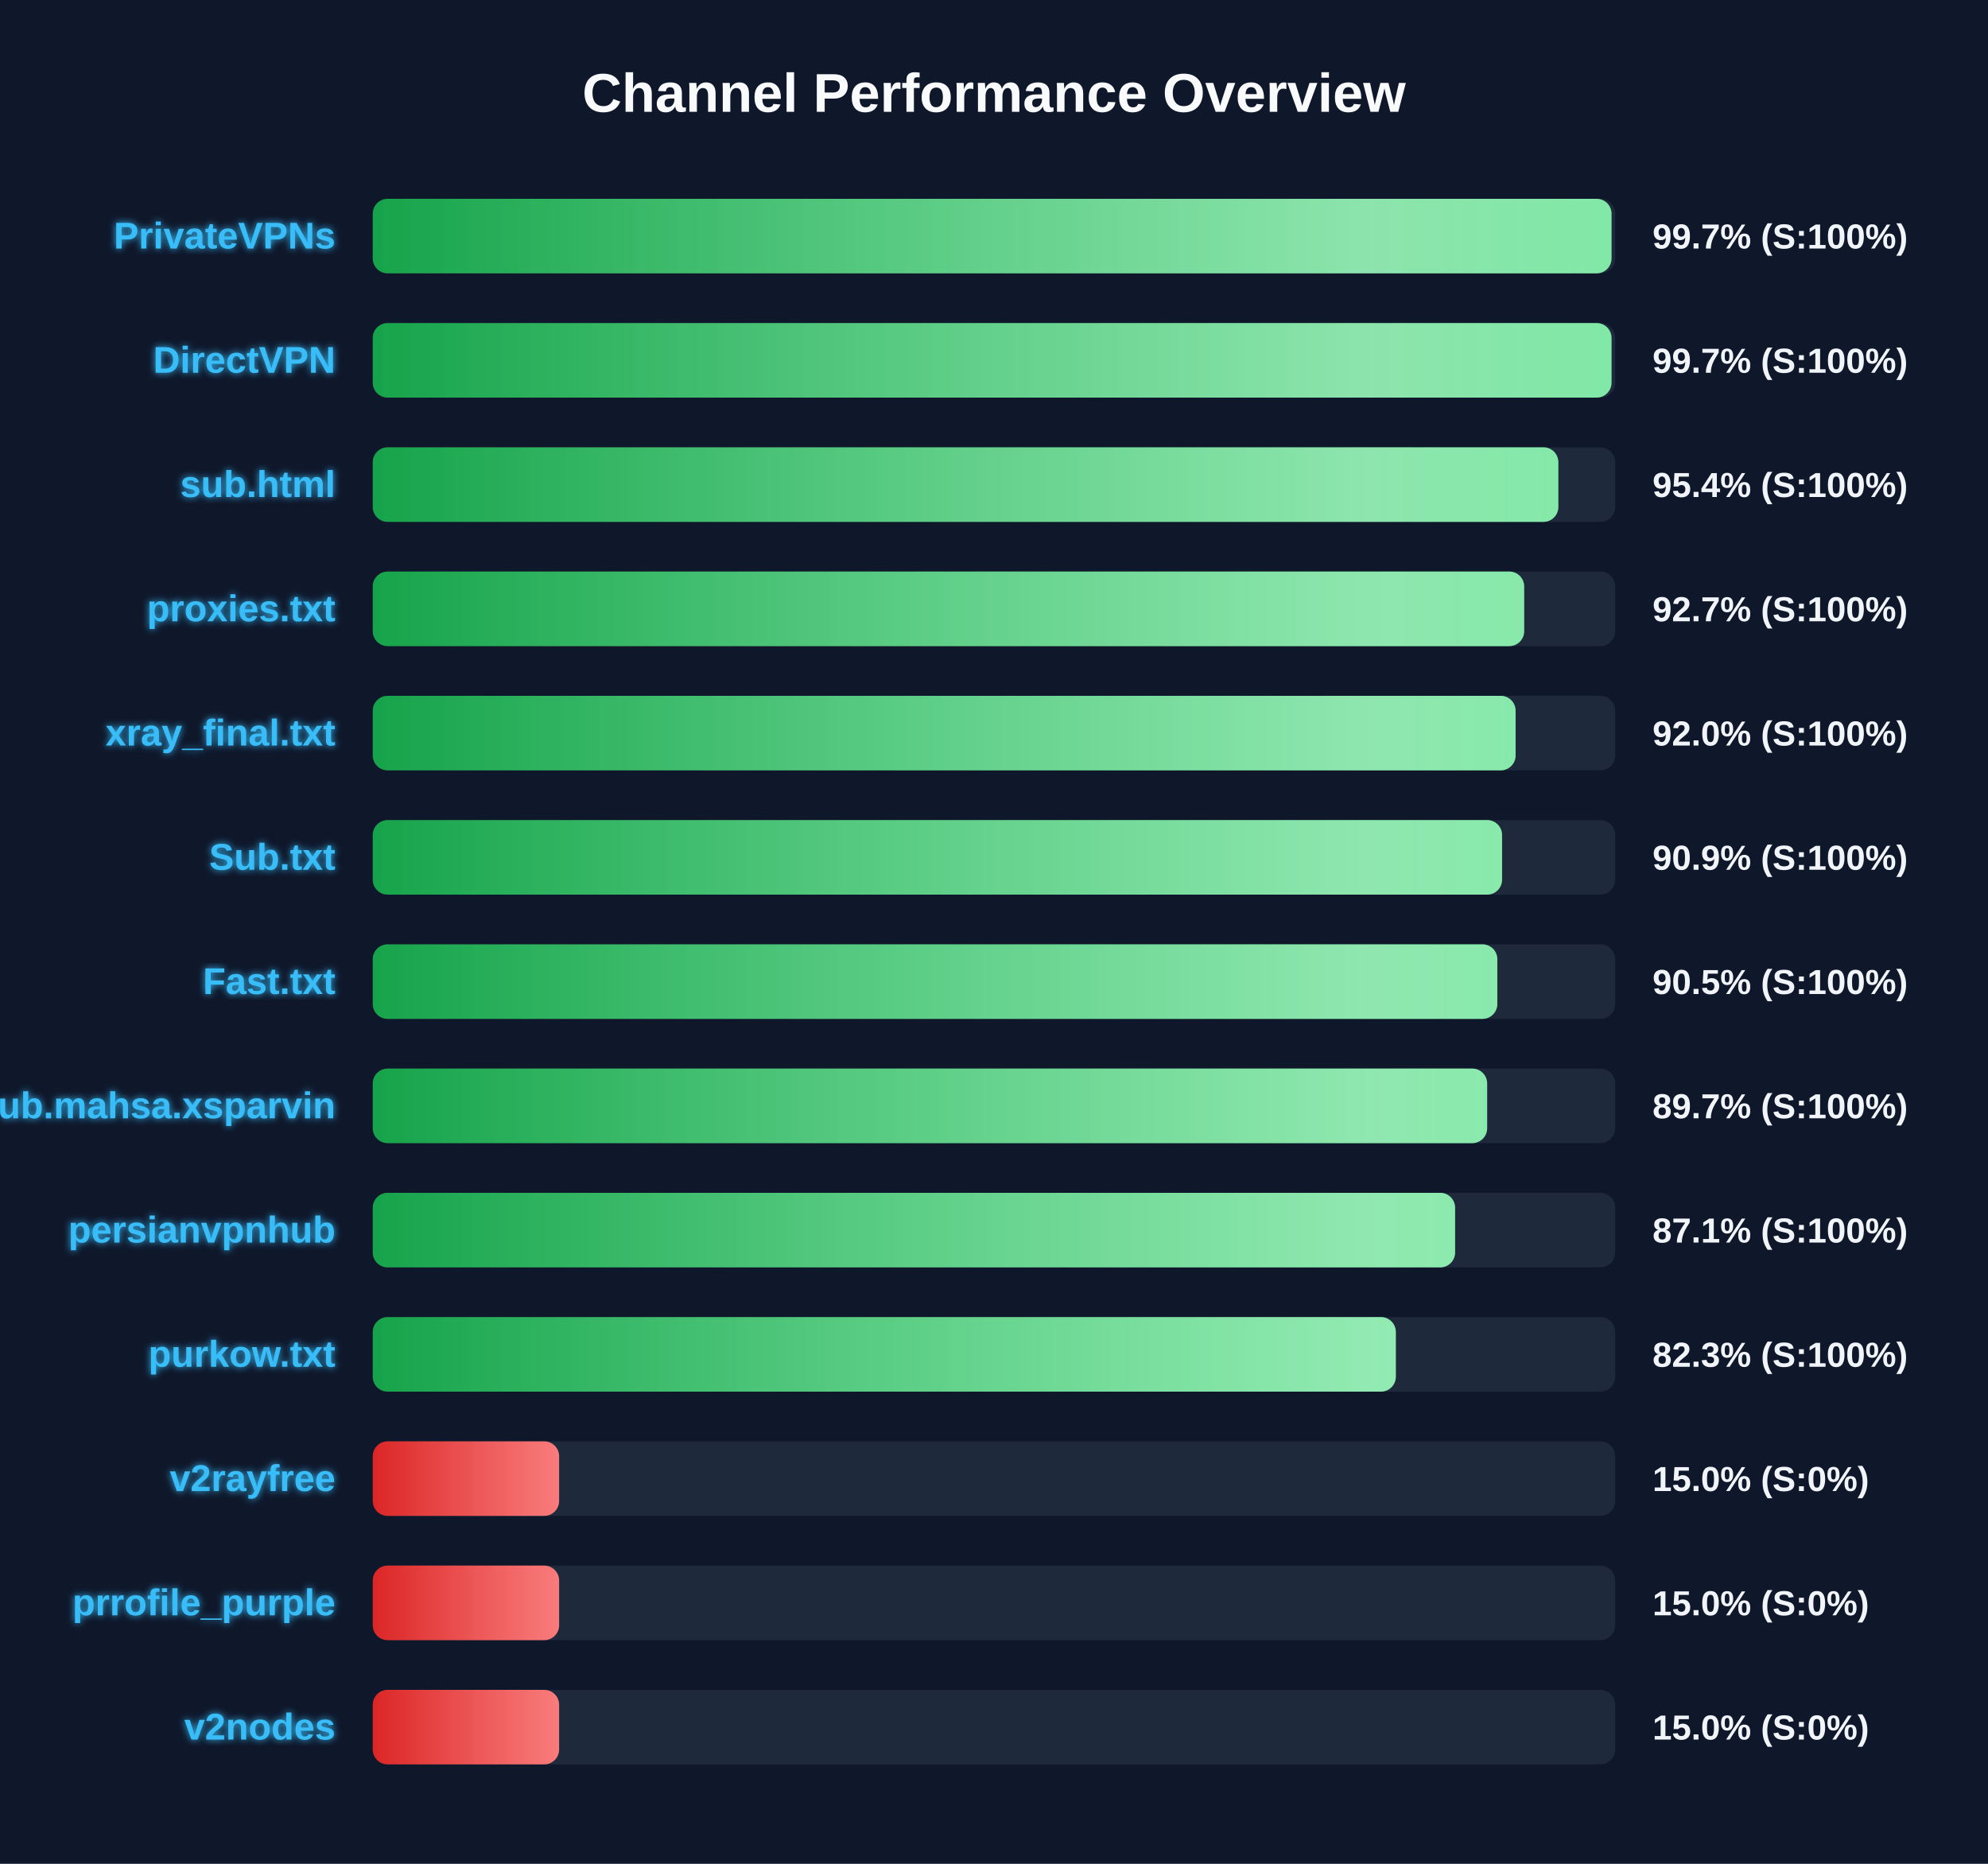
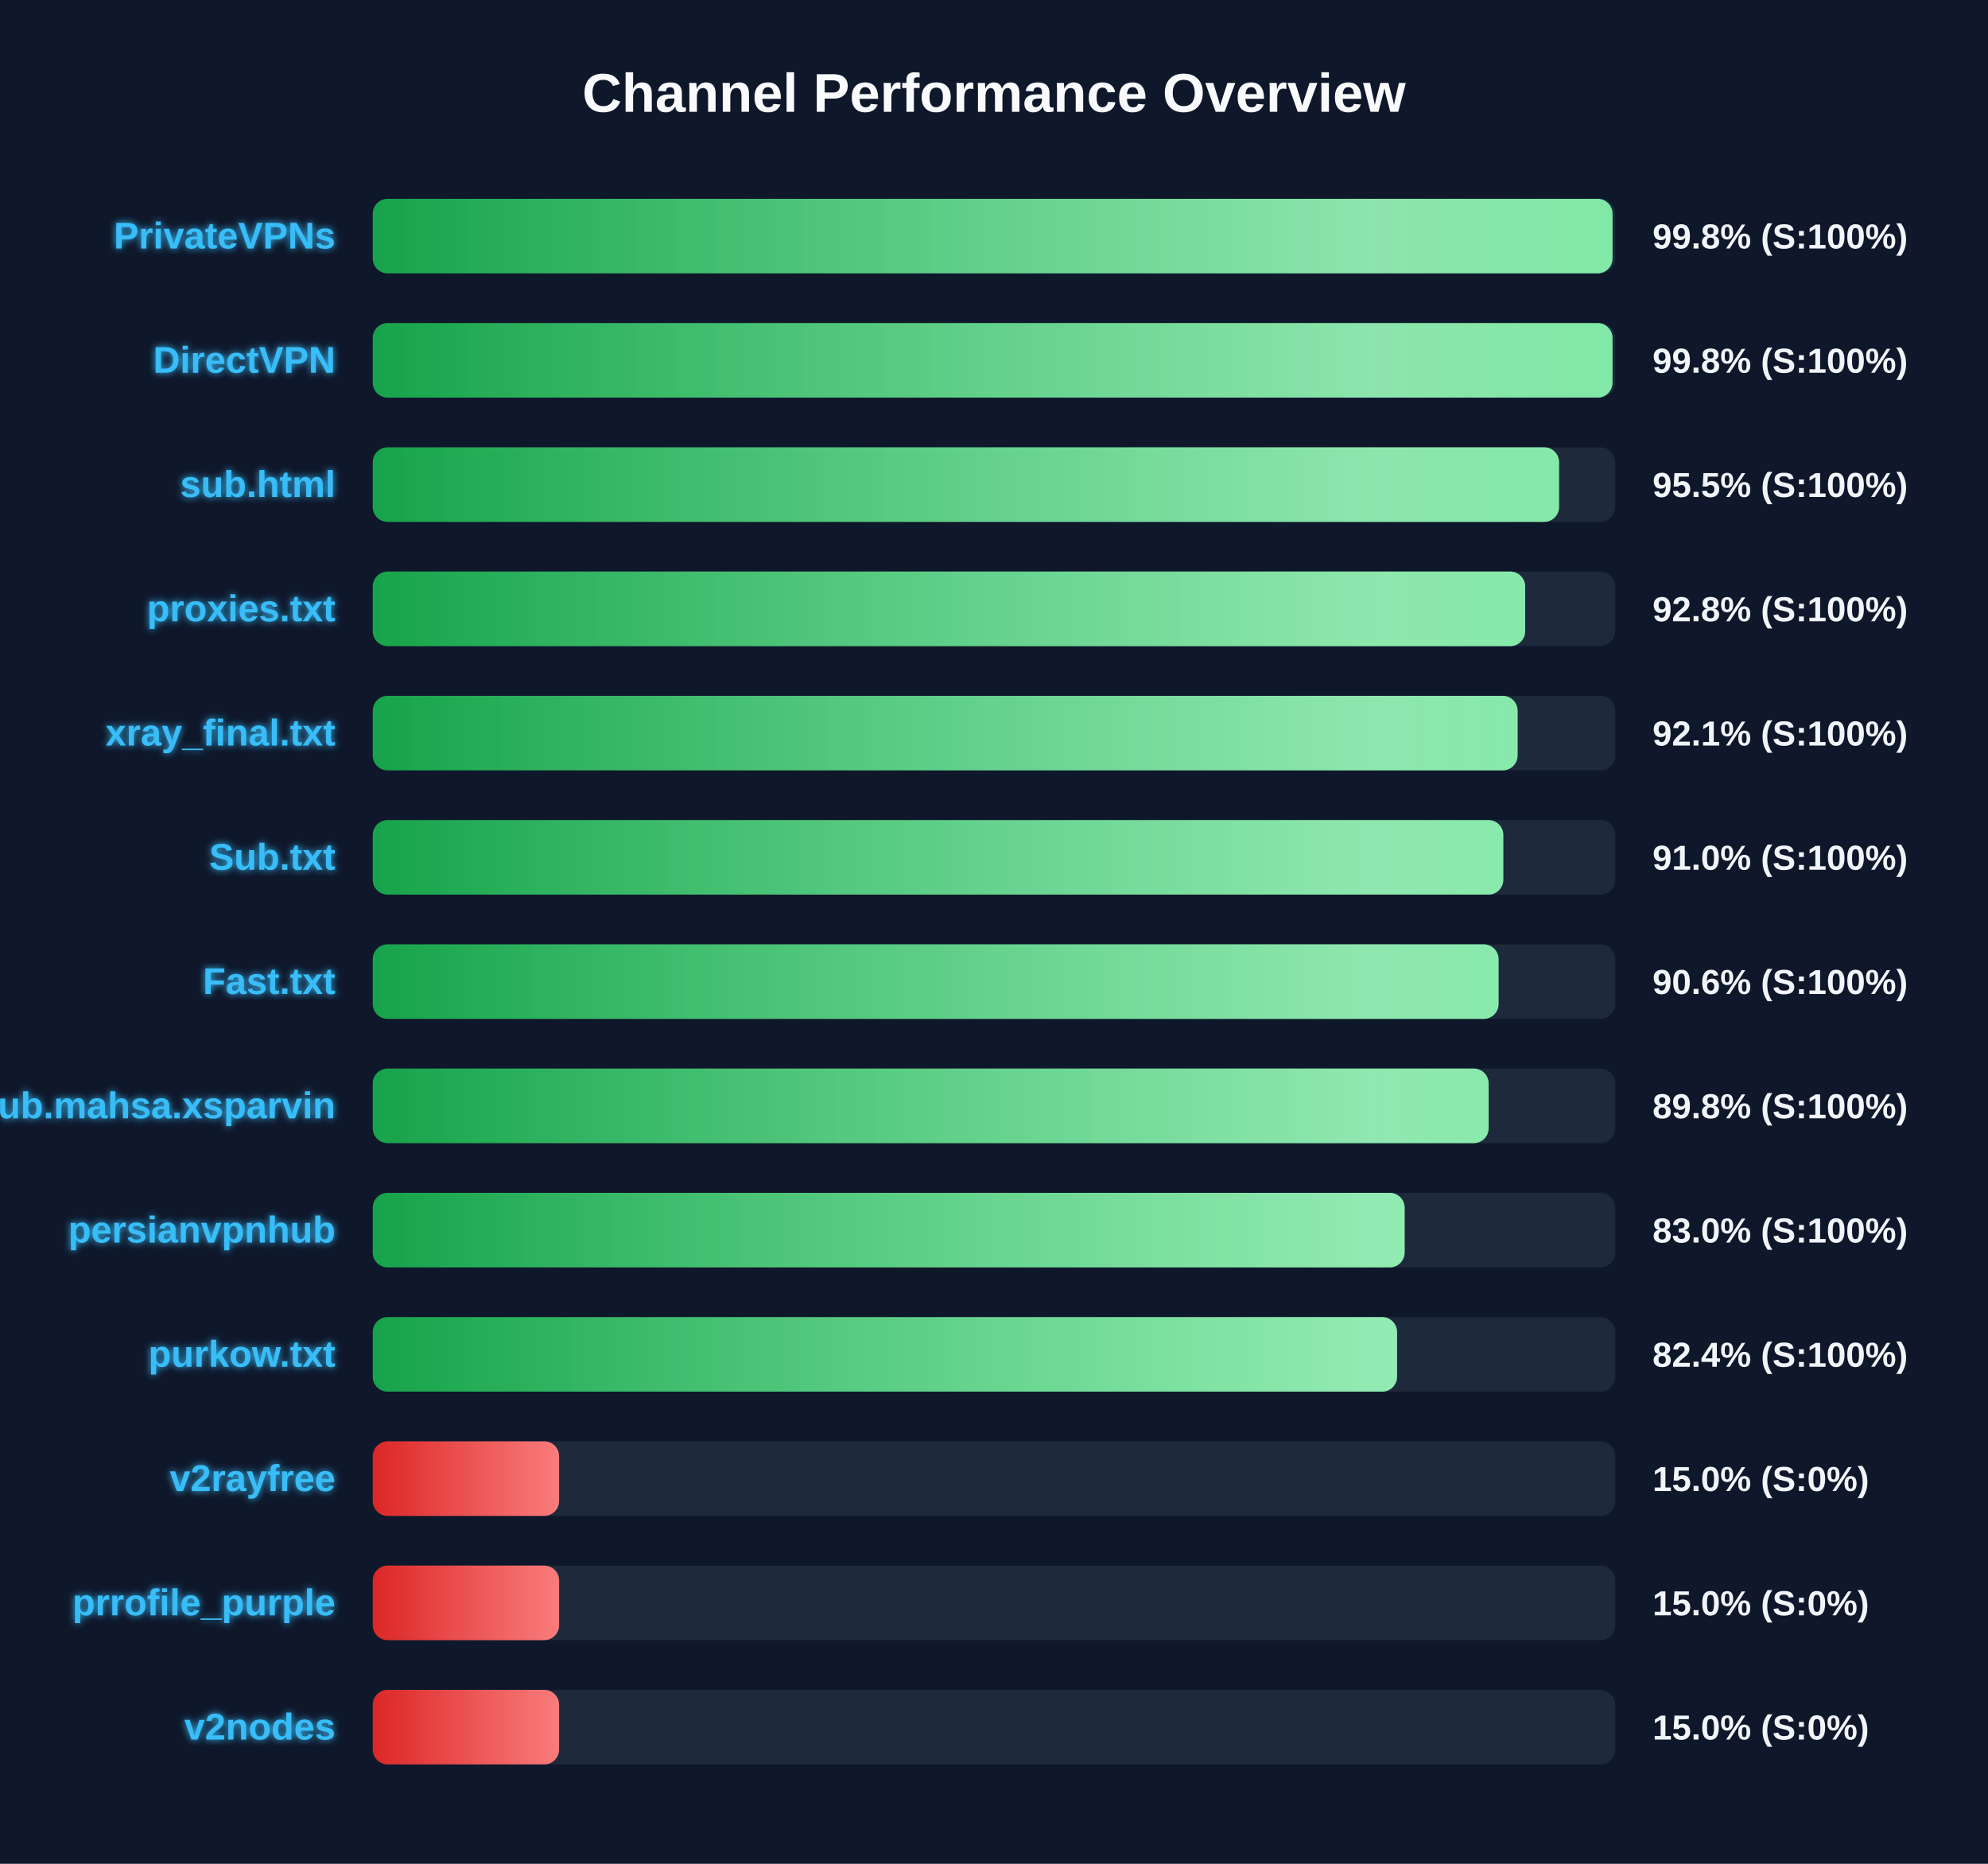
<svg xmlns="http://www.w3.org/2000/svg" width="800" height="750" version="1.1">
  <defs>
    <linearGradient id="grad-green" x1="0%" y1="0%" x2="100%" y2="0%">
      <stop offset="0%" stop-color="#16a34a" />
      <stop offset="100%" stop-color="#4ade80" />
    </linearGradient>
    <linearGradient id="grad-yellow" x1="0%" y1="0%" x2="100%" y2="0%">
      <stop offset="0%" stop-color="#ca8a04" />
      <stop offset="100%" stop-color="#fde047" />
    </linearGradient>
    <linearGradient id="grad-red" x1="0%" y1="0%" x2="100%" y2="0%">
      <stop offset="0%" stop-color="#dc2626" />
      <stop offset="100%" stop-color="#f87171" />
    </linearGradient>
    <linearGradient id="shimmer" x1="0%" y1="0%" x2="100%" y2="0%">
      <stop offset="0%" stop-color="rgba(255,255,255,0)" />
      <stop offset="50%" stop-color="rgba(255,255,255,0.4)" />
      <stop offset="100%" stop-color="rgba(255,255,255,0)" />
    </linearGradient>
    <filter id="glow" x="-20%" y="-20%" width="140%" height="140%">
      <feGaussianBlur stdDeviation="1.5" result="blur" />
      <feComposite in="SourceGraphic" in2="blur" operator="over" />
    </filter>
  </defs>
  <style>
        .bg-rect { fill: #0f172a; }
        .title { font: bold 22px 'Segoe UI', Arial, sans-serif; fill: #f8fafc; }
        .row { font: bold 15px 'Segoe UI', Arial, sans-serif; fill: #38bdf8; filter: url(#glow); }
        .score { font: bold 14px 'Segoe UI', Arial, sans-serif; fill: #f1f5f9; }
        @keyframes shimmer-anim {
            0% { transform: translateX(-100%); }
            100% { transform: translateX(200%); }
        }
        .shimmer-rect {
            animation: shimmer-anim 2.5s infinite linear;
        }
    </style>
  <rect width="100%" height="100%" class="bg-rect" />
  <text x="400" y="45" text-anchor="middle" class="title">Channel Performance Overview</text>
  <rect x="150" y="80" width="500" height="30" fill="#1e293b" rx="6" />
  <clipPath id="clip-0">
-     <rect x="150" y="80" width="498.5" height="30" rx="6" />
+     <rect x="150" y="80" width="498.9" height="30" rx="6" />
  </clipPath>
-   <rect x="150" y="80" width="498.5" height="30" fill="url(#grad-green)" rx="6" />
+   <rect x="150" y="80" width="498.9" height="30" fill="url(#grad-green)" rx="6" />
  <g clip-path="url(#clip-0)">
    <rect x="150" y="80" width="100%" height="30" fill="url(#shimmer)" class="shimmer-rect" />
  </g>
  <text x="135" y="100" text-anchor="end" class="row">PrivateVPNs</text>
-   <text x="665" y="100" text-anchor="start" class="score">99.7% (S:100%)</text>
+   <text x="665" y="100" text-anchor="start" class="score">99.8% (S:100%)</text>
  <rect x="150" y="130" width="500" height="30" fill="#1e293b" rx="6" />
  <clipPath id="clip-1">
-     <rect x="150" y="130" width="498.5" height="30" rx="6" />
+     <rect x="150" y="130" width="498.9" height="30" rx="6" />
  </clipPath>
-   <rect x="150" y="130" width="498.5" height="30" fill="url(#grad-green)" rx="6" />
+   <rect x="150" y="130" width="498.9" height="30" fill="url(#grad-green)" rx="6" />
  <g clip-path="url(#clip-1)">
    <rect x="150" y="130" width="100%" height="30" fill="url(#shimmer)" class="shimmer-rect" />
  </g>
  <text x="135" y="150" text-anchor="end" class="row">DirectVPN</text>
-   <text x="665" y="150" text-anchor="start" class="score">99.7% (S:100%)</text>
+   <text x="665" y="150" text-anchor="start" class="score">99.8% (S:100%)</text>
  <rect x="150" y="180" width="500" height="30" fill="#1e293b" rx="6" />
  <clipPath id="clip-2">
-     <rect x="150" y="180" width="477.1" height="30" rx="6" />
+     <rect x="150" y="180" width="477.4" height="30" rx="6" />
  </clipPath>
-   <rect x="150" y="180" width="477.1" height="30" fill="url(#grad-green)" rx="6" />
+   <rect x="150" y="180" width="477.4" height="30" fill="url(#grad-green)" rx="6" />
  <g clip-path="url(#clip-2)">
    <rect x="150" y="180" width="100%" height="30" fill="url(#shimmer)" class="shimmer-rect" />
  </g>
  <text x="135" y="200" text-anchor="end" class="row">sub.html</text>
-   <text x="665" y="200" text-anchor="start" class="score">95.4% (S:100%)</text>
+   <text x="665" y="200" text-anchor="start" class="score">95.5% (S:100%)</text>
  <rect x="150" y="230" width="500" height="30" fill="#1e293b" rx="6" />
  <clipPath id="clip-3">
-     <rect x="150" y="230" width="463.35" height="30" rx="6" />
+     <rect x="150" y="230" width="463.75" height="30" rx="6" />
  </clipPath>
-   <rect x="150" y="230" width="463.35" height="30" fill="url(#grad-green)" rx="6" />
+   <rect x="150" y="230" width="463.75" height="30" fill="url(#grad-green)" rx="6" />
  <g clip-path="url(#clip-3)">
    <rect x="150" y="230" width="100%" height="30" fill="url(#shimmer)" class="shimmer-rect" />
  </g>
  <text x="135" y="250" text-anchor="end" class="row">proxies.txt</text>
-   <text x="665" y="250" text-anchor="start" class="score">92.7% (S:100%)</text>
+   <text x="665" y="250" text-anchor="start" class="score">92.8% (S:100%)</text>
  <rect x="150" y="280" width="500" height="30" fill="#1e293b" rx="6" />
  <clipPath id="clip-4">
-     <rect x="150" y="280" width="459.9" height="30" rx="6" />
+     <rect x="150" y="280" width="460.7" height="30" rx="6" />
  </clipPath>
-   <rect x="150" y="280" width="459.9" height="30" fill="url(#grad-green)" rx="6" />
+   <rect x="150" y="280" width="460.7" height="30" fill="url(#grad-green)" rx="6" />
  <g clip-path="url(#clip-4)">
    <rect x="150" y="280" width="100%" height="30" fill="url(#shimmer)" class="shimmer-rect" />
  </g>
  <text x="135" y="300" text-anchor="end" class="row">xray_final.txt</text>
-   <text x="665" y="300" text-anchor="start" class="score">92.0% (S:100%)</text>
+   <text x="665" y="300" text-anchor="start" class="score">92.1% (S:100%)</text>
  <rect x="150" y="330" width="500" height="30" fill="#1e293b" rx="6" />
  <clipPath id="clip-5">
-     <rect x="150" y="330" width="454.45" height="30" rx="6" />
+     <rect x="150" y="330" width="454.95" height="30" rx="6" />
  </clipPath>
-   <rect x="150" y="330" width="454.45" height="30" fill="url(#grad-green)" rx="6" />
+   <rect x="150" y="330" width="454.95" height="30" fill="url(#grad-green)" rx="6" />
  <g clip-path="url(#clip-5)">
    <rect x="150" y="330" width="100%" height="30" fill="url(#shimmer)" class="shimmer-rect" />
  </g>
  <text x="135" y="350" text-anchor="end" class="row">Sub.txt</text>
-   <text x="665" y="350" text-anchor="start" class="score">90.9% (S:100%)</text>
+   <text x="665" y="350" text-anchor="start" class="score">91.0% (S:100%)</text>
  <rect x="150" y="380" width="500" height="30" fill="#1e293b" rx="6" />
  <clipPath id="clip-6">
-     <rect x="150" y="380" width="452.55" height="30" rx="6" />
+     <rect x="150" y="380" width="453.05" height="30" rx="6" />
  </clipPath>
-   <rect x="150" y="380" width="452.55" height="30" fill="url(#grad-green)" rx="6" />
+   <rect x="150" y="380" width="453.05" height="30" fill="url(#grad-green)" rx="6" />
  <g clip-path="url(#clip-6)">
    <rect x="150" y="380" width="100%" height="30" fill="url(#shimmer)" class="shimmer-rect" />
  </g>
  <text x="135" y="400" text-anchor="end" class="row">Fast.txt</text>
-   <text x="665" y="400" text-anchor="start" class="score">90.5% (S:100%)</text>
+   <text x="665" y="400" text-anchor="start" class="score">90.6% (S:100%)</text>
  <rect x="150" y="430" width="500" height="30" fill="#1e293b" rx="6" />
  <clipPath id="clip-7">
-     <rect x="150" y="430" width="448.45" height="30" rx="6" />
+     <rect x="150" y="430" width="449.05" height="30" rx="6" />
  </clipPath>
-   <rect x="150" y="430" width="448.45" height="30" fill="url(#grad-green)" rx="6" />
+   <rect x="150" y="430" width="449.05" height="30" fill="url(#grad-green)" rx="6" />
  <g clip-path="url(#clip-7)">
    <rect x="150" y="430" width="100%" height="30" fill="url(#shimmer)" class="shimmer-rect" />
  </g>
  <text x="135" y="450" text-anchor="end" class="row">Sub.mahsa.xsparvin</text>
-   <text x="665" y="450" text-anchor="start" class="score">89.7% (S:100%)</text>
+   <text x="665" y="450" text-anchor="start" class="score">89.8% (S:100%)</text>
  <rect x="150" y="480" width="500" height="30" fill="#1e293b" rx="6" />
  <clipPath id="clip-8">
-     <rect x="150" y="480" width="435.55" height="30" rx="6" />
+     <rect x="150" y="480" width="415.25" height="30" rx="6" />
  </clipPath>
-   <rect x="150" y="480" width="435.55" height="30" fill="url(#grad-green)" rx="6" />
+   <rect x="150" y="480" width="415.25" height="30" fill="url(#grad-green)" rx="6" />
  <g clip-path="url(#clip-8)">
    <rect x="150" y="480" width="100%" height="30" fill="url(#shimmer)" class="shimmer-rect" />
  </g>
  <text x="135" y="500" text-anchor="end" class="row">persianvpnhub</text>
-   <text x="665" y="500" text-anchor="start" class="score">87.1% (S:100%)</text>
+   <text x="665" y="500" text-anchor="start" class="score">83.0% (S:100%)</text>
  <rect x="150" y="530" width="500" height="30" fill="#1e293b" rx="6" />
  <clipPath id="clip-9">
-     <rect x="150" y="530" width="411.7" height="30" rx="6" />
+     <rect x="150" y="530" width="412.2" height="30" rx="6" />
  </clipPath>
-   <rect x="150" y="530" width="411.7" height="30" fill="url(#grad-green)" rx="6" />
+   <rect x="150" y="530" width="412.2" height="30" fill="url(#grad-green)" rx="6" />
  <g clip-path="url(#clip-9)">
    <rect x="150" y="530" width="100%" height="30" fill="url(#shimmer)" class="shimmer-rect" />
  </g>
  <text x="135" y="550" text-anchor="end" class="row">purkow.txt</text>
-   <text x="665" y="550" text-anchor="start" class="score">82.3% (S:100%)</text>
+   <text x="665" y="550" text-anchor="start" class="score">82.4% (S:100%)</text>
  <rect x="150" y="580" width="500" height="30" fill="#1e293b" rx="6" />
  <clipPath id="clip-10">
    <rect x="150" y="580" width="75.0" height="30" rx="6" />
  </clipPath>
  <rect x="150" y="580" width="75.0" height="30" fill="url(#grad-red)" rx="6" />
  <g clip-path="url(#clip-10)">
    <rect x="150" y="580" width="100%" height="30" fill="url(#shimmer)" class="shimmer-rect" />
  </g>
  <text x="135" y="600" text-anchor="end" class="row">v2rayfree</text>
  <text x="665" y="600" text-anchor="start" class="score">15.0% (S:0%)</text>
  <rect x="150" y="630" width="500" height="30" fill="#1e293b" rx="6" />
  <clipPath id="clip-11">
    <rect x="150" y="630" width="75.0" height="30" rx="6" />
  </clipPath>
  <rect x="150" y="630" width="75.0" height="30" fill="url(#grad-red)" rx="6" />
  <g clip-path="url(#clip-11)">
    <rect x="150" y="630" width="100%" height="30" fill="url(#shimmer)" class="shimmer-rect" />
  </g>
  <text x="135" y="650" text-anchor="end" class="row">prrofile_purple</text>
  <text x="665" y="650" text-anchor="start" class="score">15.0% (S:0%)</text>
  <rect x="150" y="680" width="500" height="30" fill="#1e293b" rx="6" />
  <clipPath id="clip-12">
    <rect x="150" y="680" width="75.0" height="30" rx="6" />
  </clipPath>
  <rect x="150" y="680" width="75.0" height="30" fill="url(#grad-red)" rx="6" />
  <g clip-path="url(#clip-12)">
    <rect x="150" y="680" width="100%" height="30" fill="url(#shimmer)" class="shimmer-rect" />
  </g>
  <text x="135" y="700" text-anchor="end" class="row">v2nodes</text>
  <text x="665" y="700" text-anchor="start" class="score">15.0% (S:0%)</text>
</svg>
